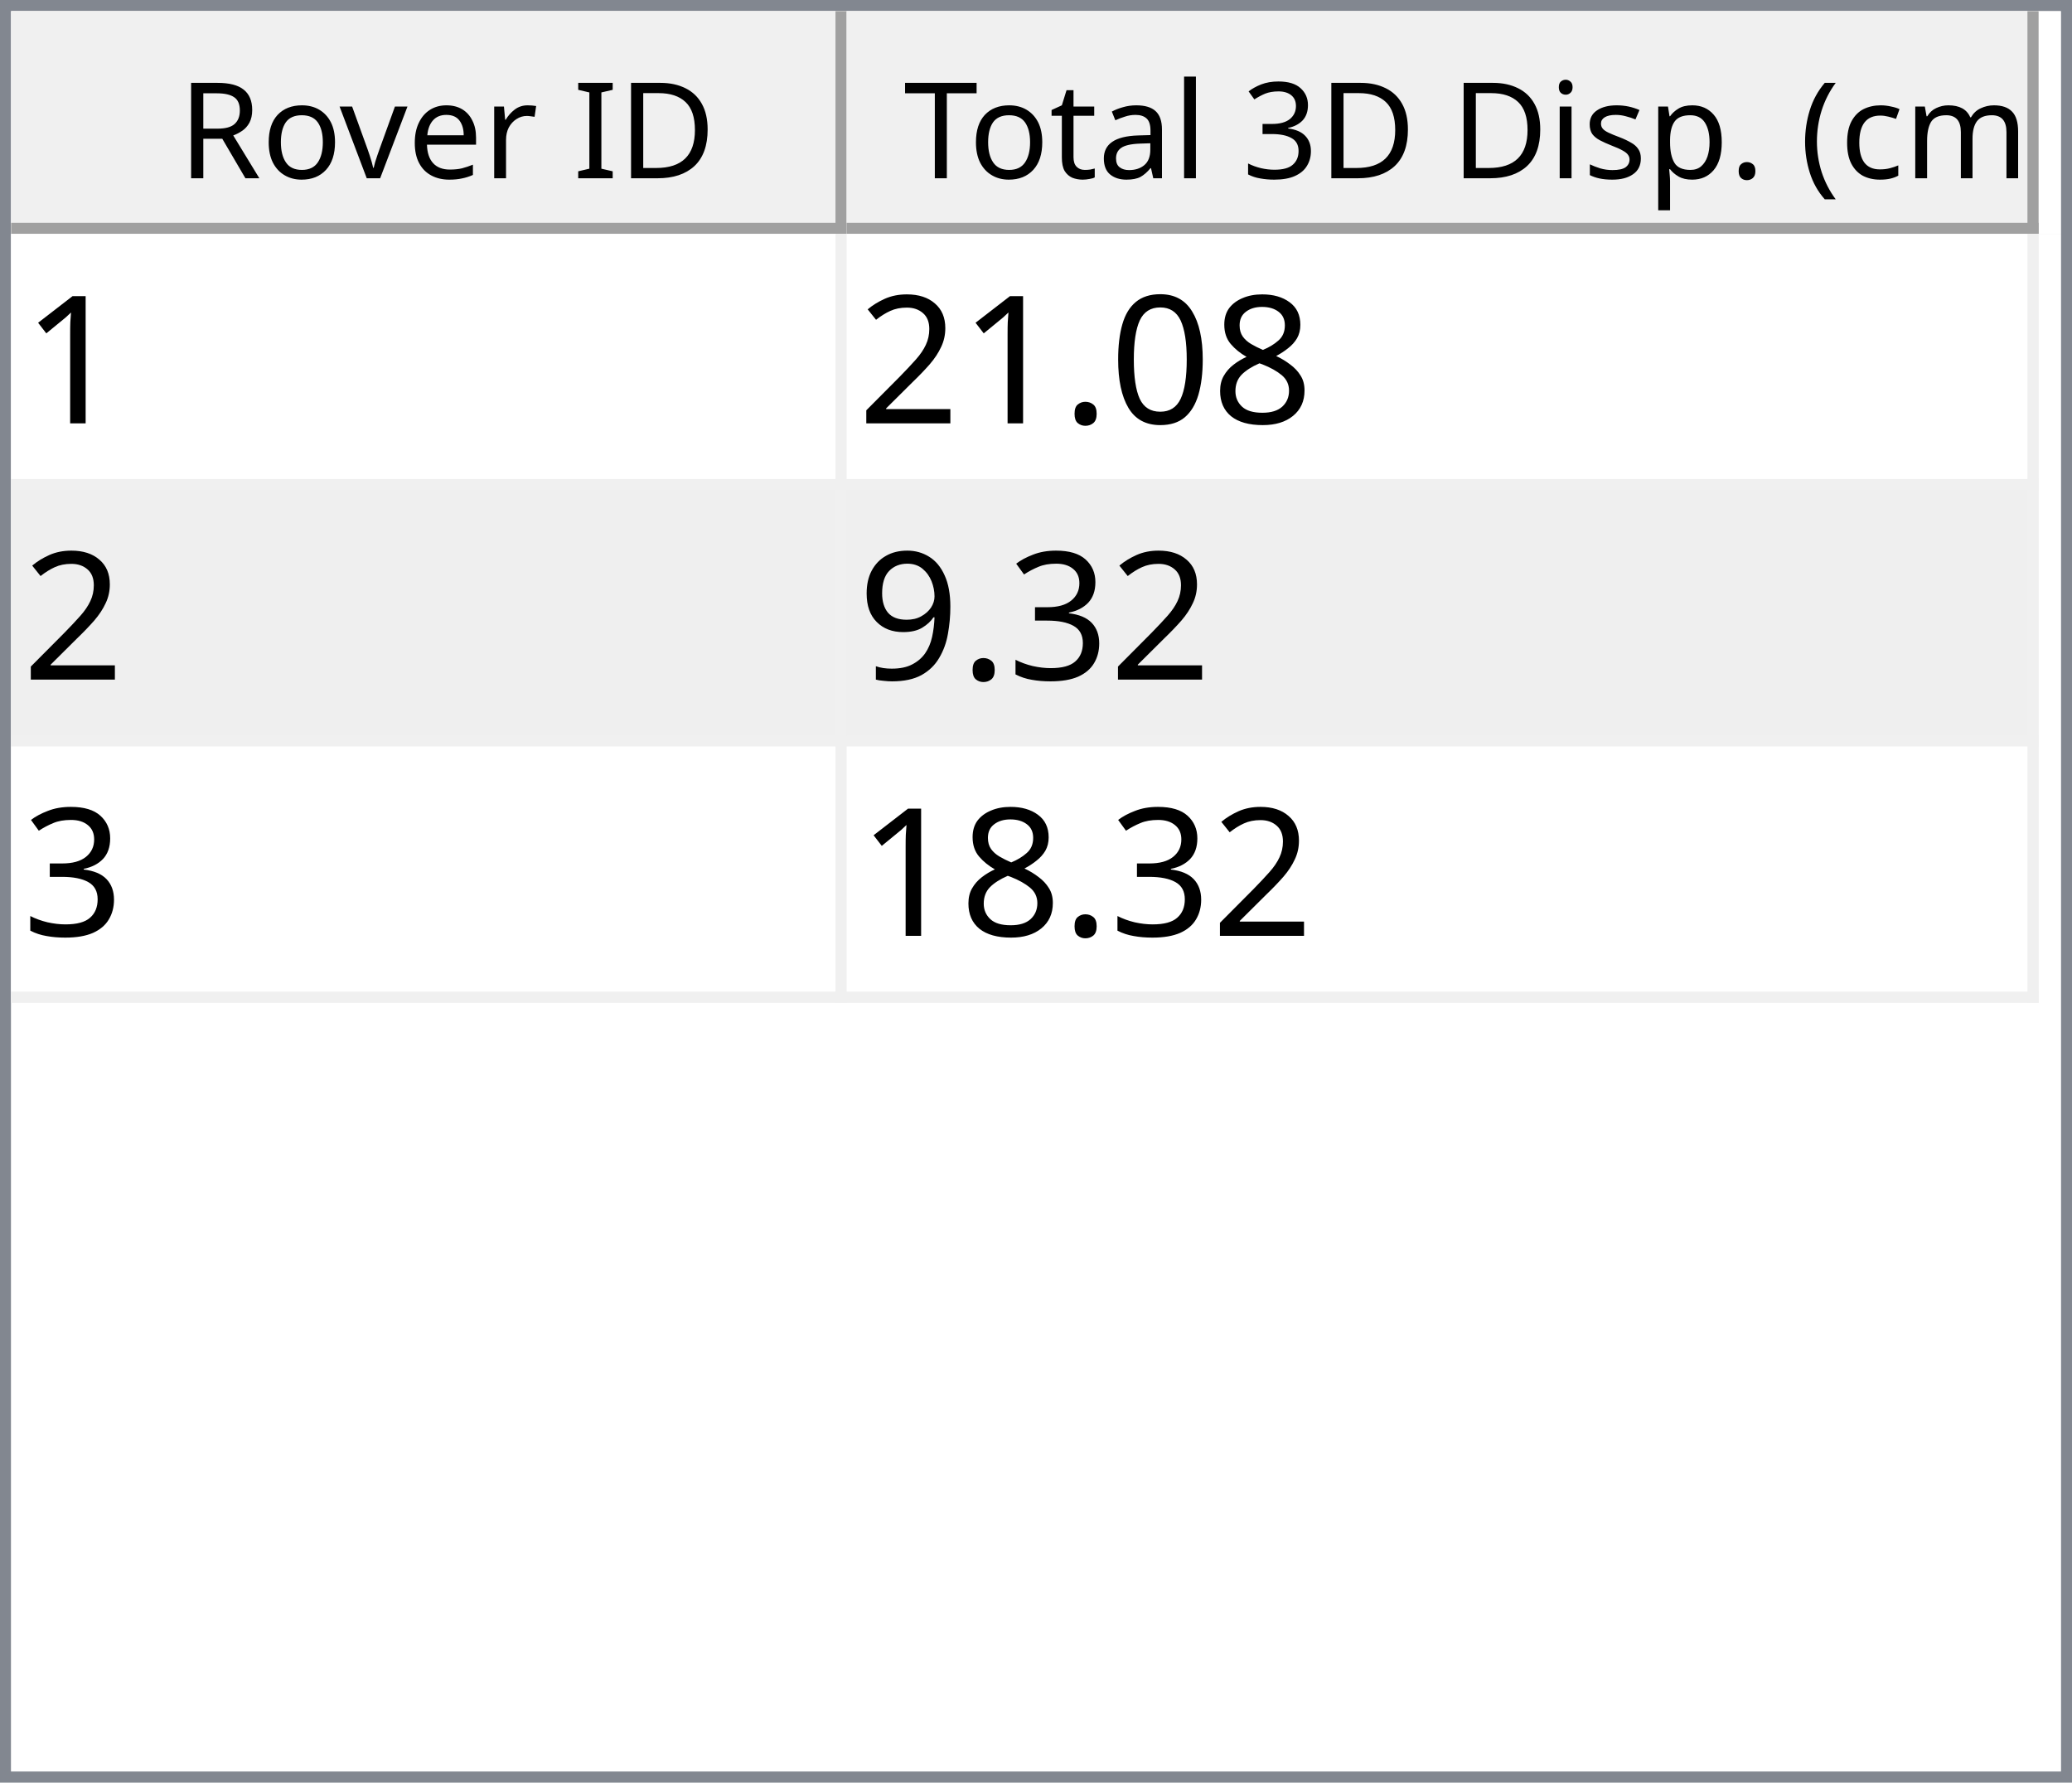
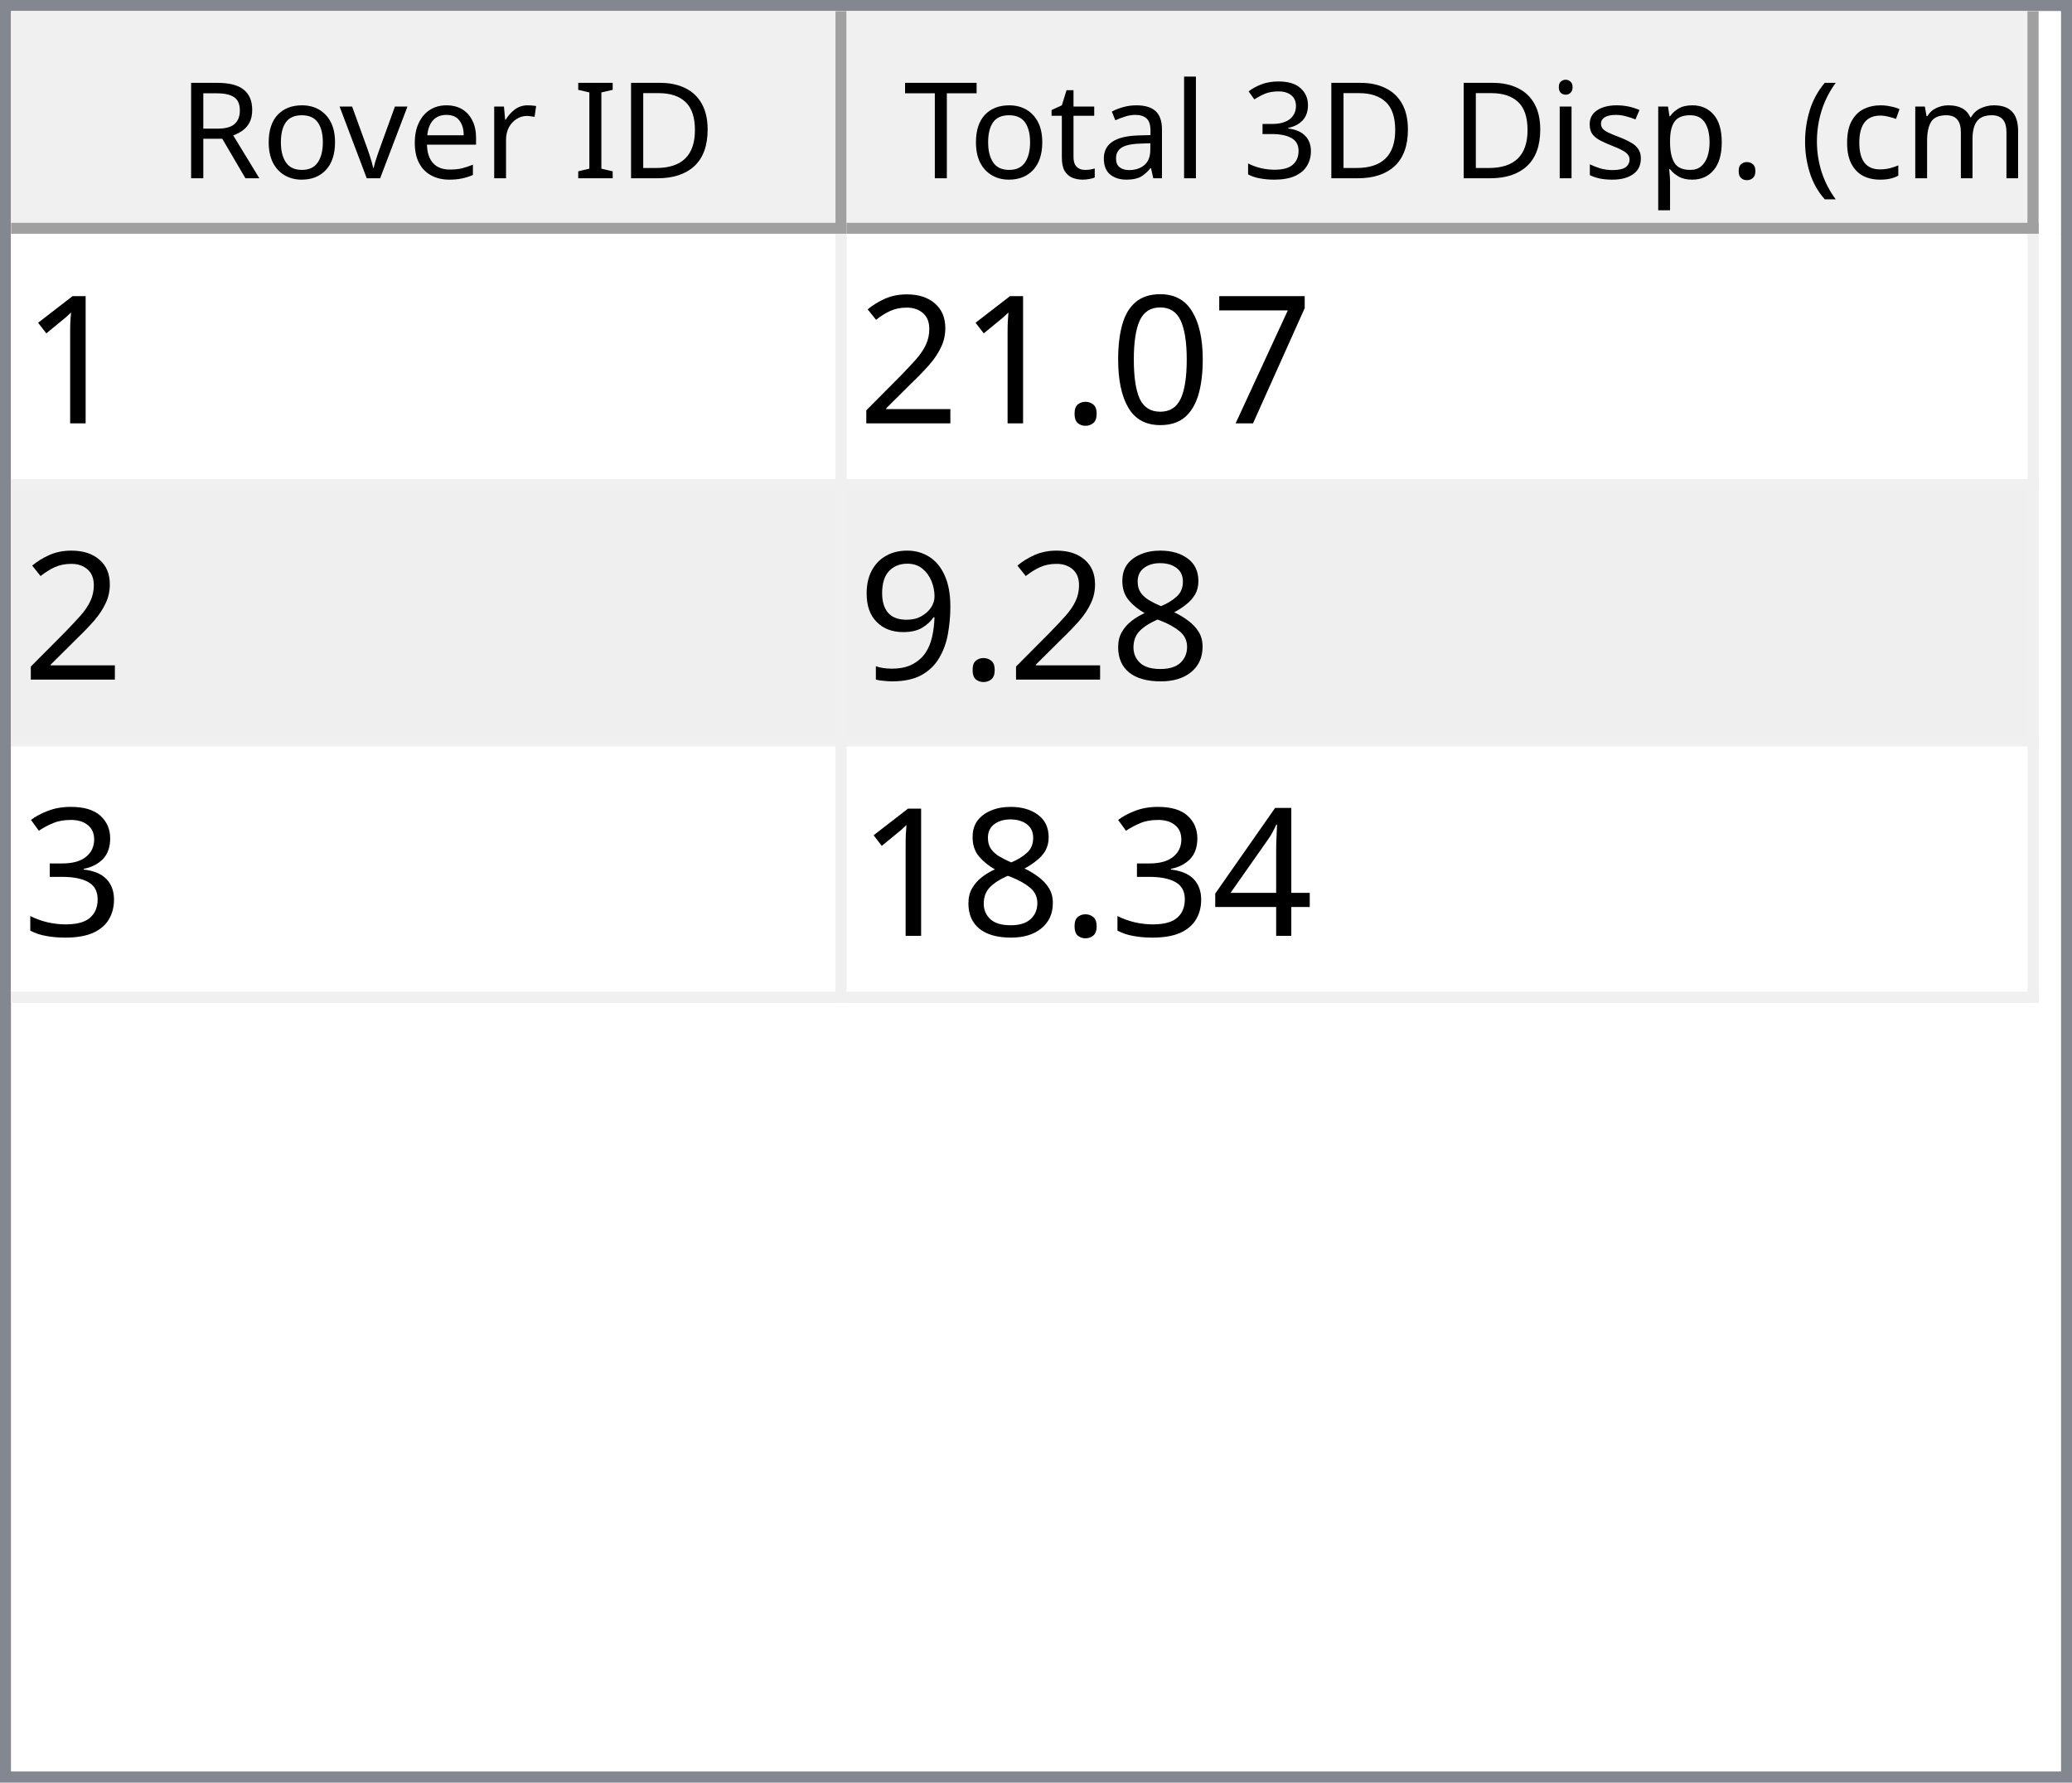
<svg xmlns="http://www.w3.org/2000/svg" style="fill-opacity:1; color-rendering:auto; color-interpolation:auto; text-rendering:auto; stroke:black; stroke-linecap:square; stroke-miterlimit:10; shape-rendering:auto; stroke-opacity:1; fill:black; stroke-dasharray:none; font-weight:normal; stroke-width:1; font-family:'Dialog'; font-style:normal; stroke-linejoin:miter; font-size:12px; stroke-dashoffset:0; image-rendering:auto;" width="186" height="160">
  <defs id="genericDefs" />
  <g>
    <defs id="defs1">
      <clipPath clipPathUnits="userSpaceOnUse" id="clipPath1">
        <path d="M0 0 L186 0 L186 160 L0 160 L0 0 Z" />
      </clipPath>
      <clipPath clipPathUnits="userSpaceOnUse" id="clipPath2">
        <path d="M0 0 L0 160 L186 160 L186 0 Z" />
      </clipPath>
      <clipPath clipPathUnits="userSpaceOnUse" id="clipPath3">
        <path d="M0 0 L0 20 L184 20 L184 0 Z" />
      </clipPath>
      <clipPath clipPathUnits="userSpaceOnUse" id="clipPath4">
        <path d="M0 0 L0 20 L75 20 L75 0 Z" />
      </clipPath>
      <clipPath clipPathUnits="userSpaceOnUse" id="clipPath5">
        <path d="M1 1 L1 19 L74 19 L74 1 Z" />
      </clipPath>
      <clipPath clipPathUnits="userSpaceOnUse" id="clipPath6">
        <path d="M0 0 L0 18 L73 18 L73 0 Z" />
      </clipPath>
      <clipPath clipPathUnits="userSpaceOnUse" id="clipPath7">
        <path d="M-0.5 -0.5 L-0.5 19.5 L74.5 19.5 L74.5 -0.5 Z" />
      </clipPath>
      <clipPath clipPathUnits="userSpaceOnUse" id="clipPath8">
        <path d="M0 0 L0 20 L107 20 L107 0 Z" />
      </clipPath>
      <clipPath clipPathUnits="userSpaceOnUse" id="clipPath9">
        <path d="M1 1 L1 19 L106 19 L106 1 Z" />
      </clipPath>
      <clipPath clipPathUnits="userSpaceOnUse" id="clipPath10">
        <path d="M0 0 L0 18 L105 18 L105 0 Z" />
      </clipPath>
      <clipPath clipPathUnits="userSpaceOnUse" id="clipPath11">
        <path d="M-0.5 -0.5 L-0.5 19.5 L106.5 19.5 L106.5 -0.5 Z" />
      </clipPath>
      <clipPath clipPathUnits="userSpaceOnUse" id="clipPath12">
        <path d="M0 0 L0 138 L184 138 L184 0 Z" />
      </clipPath>
      <clipPath clipPathUnits="userSpaceOnUse" id="clipPath13">
        <path d="M0 0 L0 69 L182 69 L182 0 Z" />
      </clipPath>
      <clipPath clipPathUnits="userSpaceOnUse" id="clipPath14">
        <path d="M-0.5 -0.5 L-0.5 68.5 L181.5 68.5 L181.5 -0.5 Z" />
      </clipPath>
      <clipPath clipPathUnits="userSpaceOnUse" id="clipPath15">
        <path d="M0 0 L0 22 L74 22 L74 0 Z" />
      </clipPath>
      <clipPath clipPathUnits="userSpaceOnUse" id="clipPath16">
        <path d="M0 0 L0 22 L106 22 L106 0 Z" />
      </clipPath>
      <font horiz-adv-x="64.551" id="font1">
        <font-face ascent="107.91" descent="25.098" units-per-em="100" style="font-style:normal; font-family:Segoe UI; font-weight:normal;" />
        <missing-glyph horiz-adv-x="64.551" d="M8.109 0 L8.109 68.266 L56.453 68.266 L56.453 0 L8.109 0 ZM15.328 7.234 L49.219 7.234 L49.219 61.031 L15.328 61.031 L15.328 7.234 Z" />
        <glyph unicode="D" horiz-adv-x="70.117" d="M9.188 0 L9.188 70.016 L28.516 70.016 Q65.531 70.016 65.531 35.891 Q65.531 19.672 55.25 9.836 Q44.969 0 27.734 0 L9.188 0 ZM17.391 62.594 L17.391 7.422 L27.828 7.422 Q41.609 7.422 49.273 14.797 Q56.938 22.172 56.938 35.688 Q56.938 62.594 28.328 62.594 L17.391 62.594 Z" />
        <glyph unicode="I" horiz-adv-x="26.611" d="M17.391 0 L9.188 0 L9.188 70.016 L17.391 70.016 L17.391 0 Z" />
        <glyph unicode=" " horiz-adv-x="27.393" d="" />
        <glyph unicode="r" horiz-adv-x="34.766" d="M34.188 41.891 Q32.078 43.5 28.125 43.5 Q23 43.5 19.555 38.672 Q16.109 33.844 16.109 25.484 L16.109 0 L8.109 0 L8.109 50 L16.109 50 L16.109 39.703 L16.312 39.703 Q18.016 44.969 21.531 47.922 Q25.047 50.875 29.391 50.875 Q32.516 50.875 34.188 50.203 L34.188 41.891 Z" />
        <glyph unicode="e" horiz-adv-x="52.295" d="M48.297 23 L12.984 23 Q13.188 14.656 17.484 10.109 Q21.781 5.562 29.297 5.562 Q37.75 5.562 44.828 11.141 L44.828 3.609 Q38.234 -1.172 27.391 -1.172 Q16.797 -1.172 10.742 5.641 Q4.688 12.453 4.688 24.812 Q4.688 36.469 11.305 43.82 Q17.922 51.172 27.734 51.172 Q37.547 51.172 42.922 44.828 Q48.297 38.484 48.297 27.203 L48.297 23 ZM40.094 29.781 Q40.047 36.719 36.75 40.578 Q33.453 44.438 27.594 44.438 Q21.922 44.438 17.969 40.383 Q14.016 36.328 13.094 29.781 L40.094 29.781 Z" />
        <glyph unicode="v" horiz-adv-x="47.9" d="M47.406 50 L27.484 0 L19.625 0 L0.688 50 L9.469 50 L22.172 13.672 Q23.578 9.672 23.922 6.688 L24.125 6.688 Q24.609 10.453 25.688 13.484 L38.969 50 L47.406 50 Z" />
        <glyph unicode="o" horiz-adv-x="58.594" d="M29 -1.172 Q17.922 -1.172 11.305 5.836 Q4.688 12.844 4.688 24.422 Q4.688 37.016 11.57 44.094 Q18.453 51.172 30.172 51.172 Q41.359 51.172 47.633 44.289 Q53.906 37.406 53.906 25.203 Q53.906 13.234 47.141 6.031 Q40.375 -1.172 29 -1.172 ZM29.594 44.438 Q21.875 44.438 17.383 39.188 Q12.891 33.938 12.891 24.703 Q12.891 15.828 17.43 10.695 Q21.969 5.562 29.594 5.562 Q37.359 5.562 41.531 10.594 Q45.703 15.625 45.703 24.906 Q45.703 34.281 41.531 39.359 Q37.359 44.438 29.594 44.438 Z" />
        <glyph unicode="R" horiz-adv-x="59.814" d="M59.375 0 L49.609 0 L37.891 19.625 Q36.281 22.359 34.766 24.289 Q33.25 26.219 31.664 27.438 Q30.078 28.656 28.25 29.219 Q26.422 29.781 24.125 29.781 L17.391 29.781 L17.391 0 L9.188 0 L9.188 70.016 L30.078 70.016 Q34.672 70.016 38.555 68.867 Q42.438 67.719 45.289 65.375 Q48.141 63.031 49.758 59.547 Q51.375 56.062 51.375 51.375 Q51.375 47.703 50.273 44.656 Q49.172 41.609 47.148 39.211 Q45.125 36.812 42.266 35.133 Q39.406 33.453 35.844 32.516 L35.844 32.328 Q37.594 31.547 38.891 30.547 Q40.188 29.547 41.359 28.18 Q42.531 26.812 43.68 25.078 Q44.828 23.344 46.234 21.047 L59.375 0 ZM17.391 62.594 L17.391 37.203 L28.516 37.203 Q31.594 37.203 34.203 38.133 Q36.812 39.062 38.719 40.797 Q40.625 42.531 41.703 45.047 Q42.781 47.562 42.781 50.688 Q42.781 56.297 39.141 59.445 Q35.5 62.594 28.609 62.594 L17.391 62.594 Z" />
        <glyph unicode=")" horiz-adv-x="30.176" d="M8.297 -15.922 L1.172 -15.922 Q16.406 2.344 16.406 26.812 Q16.406 51.469 1.078 70.016 L8.297 70.016 Q23.531 52.156 23.531 26.703 Q23.531 1.375 8.297 -15.922 Z" />
        <glyph unicode="m" horiz-adv-x="86.133" d="M79.109 0 L71.094 0 L71.094 28.719 Q71.094 37.016 68.531 40.727 Q65.969 44.438 59.906 44.438 Q54.781 44.438 51.195 39.75 Q47.609 35.062 47.609 28.516 L47.609 0 L39.594 0 L39.594 29.688 Q39.594 44.438 28.219 44.438 Q22.953 44.438 19.531 40.016 Q16.109 35.594 16.109 28.516 L16.109 0 L8.109 0 L8.109 50 L16.109 50 L16.109 42.094 L16.312 42.094 Q21.625 51.172 31.844 51.172 Q36.969 51.172 40.773 48.312 Q44.578 45.453 46 40.828 Q51.562 51.172 62.594 51.172 Q79.109 51.172 79.109 30.812 L79.109 0 Z" />
        <glyph unicode="c" horiz-adv-x="46.191" d="M42.188 2.297 Q36.422 -1.172 28.516 -1.172 Q17.828 -1.172 11.258 5.789 Q4.688 12.75 4.688 23.828 Q4.688 36.188 11.766 43.68 Q18.844 51.172 30.672 51.172 Q37.25 51.172 42.281 48.734 L42.281 40.531 Q36.719 44.438 30.375 44.438 Q22.703 44.438 17.797 38.945 Q12.891 33.453 12.891 24.516 Q12.891 15.719 17.508 10.641 Q22.125 5.562 29.891 5.562 Q36.422 5.562 42.188 9.906 L42.188 2.297 Z" />
        <glyph unicode="(" horiz-adv-x="30.176" d="M29.109 -15.922 L21.969 -15.922 Q6.844 1.375 6.844 26.703 Q6.844 52.156 21.969 70.016 L29.203 70.016 Q13.875 51.469 13.875 26.812 Q13.875 2.344 29.109 -15.922 Z" />
        <glyph unicode="." horiz-adv-x="21.68" d="M10.891 -1.078 Q8.641 -1.078 7.055 0.539 Q5.469 2.156 5.469 4.391 Q5.469 6.641 7.055 8.273 Q8.641 9.906 10.891 9.906 Q13.188 9.906 14.797 8.273 Q16.406 6.641 16.406 4.391 Q16.406 2.156 14.797 0.539 Q13.188 -1.078 10.891 -1.078 Z" />
        <glyph unicode="p" horiz-adv-x="58.789" d="M16.312 7.234 L16.109 7.234 L16.109 -23 L8.109 -23 L8.109 50 L16.109 50 L16.109 41.219 L16.312 41.219 Q22.219 51.172 33.594 51.172 Q43.266 51.172 48.688 44.461 Q54.109 37.75 54.109 26.469 Q54.109 13.922 48 6.375 Q41.891 -1.172 31.297 -1.172 Q21.578 -1.172 16.312 7.234 ZM16.109 27.391 L16.109 20.406 Q16.109 14.203 20.141 9.883 Q24.172 5.562 30.375 5.562 Q37.641 5.562 41.773 11.133 Q45.906 16.703 45.906 26.609 Q45.906 34.969 42.047 39.703 Q38.188 44.438 31.594 44.438 Q24.609 44.438 20.359 39.578 Q16.109 34.719 16.109 27.391 Z" />
        <glyph unicode="s" horiz-adv-x="42.432" d="M5.078 1.812 L5.078 10.406 Q11.625 5.562 19.484 5.562 Q30.031 5.562 30.031 12.594 Q30.031 14.594 29.125 15.992 Q28.219 17.391 26.68 18.461 Q25.141 19.531 23.07 20.383 Q21 21.234 18.609 22.172 Q15.281 23.484 12.766 24.828 Q10.25 26.172 8.57 27.859 Q6.891 29.547 6.031 31.695 Q5.172 33.844 5.172 36.719 Q5.172 40.234 6.789 42.945 Q8.406 45.656 11.086 47.484 Q13.766 49.312 17.211 50.242 Q20.656 51.172 24.312 51.172 Q30.812 51.172 35.938 48.922 L35.938 40.828 Q30.422 44.438 23.25 44.438 Q21 44.438 19.195 43.922 Q17.391 43.406 16.094 42.477 Q14.797 41.547 14.086 40.258 Q13.375 38.969 13.375 37.406 Q13.375 35.453 14.086 34.133 Q14.797 32.812 16.164 31.789 Q17.531 30.766 19.484 29.938 Q21.438 29.109 23.922 28.125 Q27.25 26.859 29.883 25.516 Q32.516 24.172 34.375 22.484 Q36.234 20.797 37.234 18.602 Q38.234 16.406 38.234 13.375 Q38.234 9.672 36.602 6.938 Q34.969 4.203 32.234 2.398 Q29.5 0.594 25.93 -0.289 Q22.359 -1.172 18.453 -1.172 Q10.75 -1.172 5.078 1.812 Z" />
        <glyph unicode="i" horiz-adv-x="24.219" d="M12.203 62.703 Q10.062 62.703 8.547 64.164 Q7.031 65.625 7.031 67.875 Q7.031 70.125 8.547 71.609 Q10.062 73.094 12.203 73.094 Q14.406 73.094 15.945 71.609 Q17.484 70.125 17.484 67.875 Q17.484 65.719 15.945 64.211 Q14.406 62.703 12.203 62.703 ZM16.109 0 L8.109 0 L8.109 50 L16.109 50 L16.109 0 Z" />
        <glyph unicode="3" horiz-adv-x="53.906" d="M46.531 19.828 Q46.531 15.094 44.75 11.211 Q42.969 7.328 39.719 4.57 Q36.469 1.812 31.93 0.297 Q27.391 -1.219 21.922 -1.219 Q11.922 -1.219 6 2.594 L6 11.188 Q13.094 5.609 22.219 5.609 Q25.875 5.609 28.828 6.539 Q31.781 7.469 33.906 9.227 Q36.031 10.984 37.18 13.477 Q38.328 15.969 38.328 19.094 Q38.328 32.812 18.797 32.812 L12.984 32.812 L12.984 39.594 L18.5 39.594 Q35.797 39.594 35.797 52.484 Q35.797 64.406 22.609 64.406 Q15.188 64.406 8.688 59.422 L8.688 67.188 Q15.375 71.188 24.609 71.188 Q29 71.188 32.57 69.969 Q36.141 68.75 38.68 66.555 Q41.219 64.359 42.609 61.281 Q44 58.203 44 54.5 Q44 40.672 30.031 36.719 L30.031 36.531 Q33.594 36.141 36.625 34.797 Q39.656 33.453 41.852 31.305 Q44.047 29.156 45.289 26.25 Q46.531 23.344 46.531 19.828 Z" />
        <glyph unicode="l" horiz-adv-x="24.219" d="M16.109 0 L8.109 0 L8.109 74.031 L16.109 74.031 L16.109 0 Z" />
        <glyph unicode="a" horiz-adv-x="50.879" d="M43.891 0 L35.891 0 L35.891 7.812 L35.688 7.812 Q30.469 -1.172 20.312 -1.172 Q12.844 -1.172 8.617 2.781 Q4.391 6.734 4.391 13.281 Q4.391 27.297 20.906 29.594 L35.891 31.688 Q35.891 44.438 25.594 44.438 Q16.547 44.438 9.281 38.281 L9.281 46.484 Q16.656 51.172 26.266 51.172 Q43.891 51.172 43.891 32.516 L43.891 0 ZM35.891 25.297 L23.828 23.641 Q18.266 22.859 15.43 20.875 Q12.594 18.891 12.594 13.875 Q12.594 10.203 15.211 7.883 Q17.828 5.562 22.172 5.562 Q28.125 5.562 32.008 9.742 Q35.891 13.922 35.891 20.312 L35.891 25.297 Z" />
        <glyph unicode="t" horiz-adv-x="33.887" d="M31.297 0.484 Q28.469 -1.078 23.828 -1.078 Q10.688 -1.078 10.688 13.578 L10.688 43.172 L2.094 43.172 L2.094 50 L10.688 50 L10.688 62.203 L18.703 64.797 L18.703 50 L31.297 50 L31.297 43.172 L18.703 43.172 L18.703 14.984 Q18.703 9.969 20.414 7.82 Q22.125 5.672 26.078 5.672 Q29.109 5.672 31.297 7.328 L31.297 0.484 Z" />
        <glyph unicode="T" horiz-adv-x="52.393" d="M50.594 62.594 L30.375 62.594 L30.375 0 L22.172 0 L22.172 62.594 L2 62.594 L2 70.016 L50.594 70.016 L50.594 62.594 Z" />
      </font>
      <font horiz-adv-x="75.0" id="font2">
        <font-face ascent="100.537" descent="21.973" units-per-em="100" style="font-style:normal; font-family:sans-serif; font-weight:normal;" />
        <missing-glyph horiz-adv-x="75.0" d="M12.5 0 L12.5 62.5 L62.5 62.5 L62.5 0 L12.5 0 ZM14.062 1.562 L60.938 1.562 L60.938 60.938 L14.062 60.938 L14.062 1.562 Z" />
        <glyph unicode="1" horiz-adv-x="55.615" d="M37.25 0 L28.469 0 L28.469 56 Q25.297 52.984 20.141 49.953 Q14.984 46.922 10.891 45.406 L10.891 53.906 Q18.266 57.375 23.781 62.305 Q29.297 67.234 31.594 71.875 L37.25 71.875 L37.25 0 Z" />
-         <glyph unicode="8" horiz-adv-x="55.615" d="M17.672 38.812 Q12.203 40.828 9.57 44.539 Q6.938 48.25 6.938 53.422 Q6.938 61.234 12.555 66.555 Q18.172 71.875 27.484 71.875 Q36.859 71.875 42.578 66.43 Q48.297 60.984 48.297 53.172 Q48.297 48.188 45.68 44.508 Q43.062 40.828 37.75 38.812 Q44.344 36.672 47.781 31.883 Q51.219 27.094 51.219 20.453 Q51.219 11.281 44.727 5.031 Q38.234 -1.219 27.641 -1.219 Q17.047 -1.219 10.547 5.055 Q4.047 11.328 4.047 20.703 Q4.047 27.688 7.594 32.398 Q11.141 37.109 17.672 38.812 ZM15.922 53.719 Q15.922 48.641 19.195 45.414 Q22.469 42.188 27.688 42.188 Q32.766 42.188 36.016 45.383 Q39.266 48.578 39.266 53.219 Q39.266 58.062 35.914 61.359 Q32.562 64.656 27.594 64.656 Q22.562 64.656 19.242 61.43 Q15.922 58.203 15.922 53.719 ZM13.094 20.656 Q13.094 16.891 14.875 13.375 Q16.656 9.859 20.172 7.93 Q23.688 6 27.734 6 Q34.031 6 38.133 10.055 Q42.234 14.109 42.234 20.359 Q42.234 26.703 38.016 30.859 Q33.797 35.016 27.438 35.016 Q21.234 35.016 17.164 30.914 Q13.094 26.812 13.094 20.656 Z" />
+         <glyph unicode="7" horiz-adv-x="55.615" d="M4.734 62.203 L4.734 70.656 L51.078 70.656 L51.078 63.812 Q44.234 56.547 37.523 44.484 Q30.812 32.422 27.156 19.672 Q24.516 10.688 23.781 0 L14.75 0 Q14.891 8.453 18.062 20.414 Q21.234 32.375 27.172 43.484 Q33.109 54.594 39.797 62.203 L4.734 62.203 Z" />
        <glyph unicode="0" horiz-adv-x="55.615" d="M4.156 35.297 Q4.156 48 6.766 55.742 Q9.375 63.484 14.523 67.68 Q19.672 71.875 27.484 71.875 Q33.25 71.875 37.594 69.555 Q41.938 67.234 44.773 62.867 Q47.609 58.5 49.219 52.227 Q50.828 45.953 50.828 35.297 Q50.828 22.703 48.242 14.969 Q45.656 7.234 40.508 3.008 Q35.359 -1.219 27.484 -1.219 Q17.141 -1.219 11.234 6.203 Q4.156 15.141 4.156 35.297 ZM13.188 35.297 Q13.188 17.672 17.312 11.836 Q21.438 6 27.484 6 Q33.547 6 37.672 11.859 Q41.797 17.719 41.797 35.297 Q41.797 52.984 37.672 58.789 Q33.547 64.594 27.391 64.594 Q21.344 64.594 17.719 59.469 Q13.188 52.938 13.188 35.297 Z" />
        <glyph unicode="." horiz-adv-x="27.783" d="M9.078 0 L9.078 10.016 L19.094 10.016 L19.094 0 L9.078 0 Z" />
        <glyph unicode="2" horiz-adv-x="55.615" d="M50.344 8.453 L50.344 0 L3.031 0 Q2.938 3.172 4.047 6.109 Q5.859 10.938 9.836 15.625 Q13.812 20.312 21.344 26.469 Q33.016 36.031 37.117 41.625 Q41.219 47.219 41.219 52.203 Q41.219 57.422 37.477 61.008 Q33.734 64.594 27.734 64.594 Q21.391 64.594 17.578 60.789 Q13.766 56.984 13.719 50.25 L4.688 51.172 Q5.609 61.281 11.664 66.578 Q17.719 71.875 27.938 71.875 Q38.234 71.875 44.242 66.164 Q50.25 60.453 50.25 52 Q50.25 47.703 48.492 43.555 Q46.734 39.406 42.656 34.812 Q38.578 30.219 29.109 22.219 Q21.188 15.578 18.945 13.211 Q16.703 10.844 15.234 8.453 L50.344 8.453 Z" />
+         <glyph unicode="8" horiz-adv-x="55.615" d="M17.672 38.812 Q12.203 40.828 9.57 44.539 Q6.938 48.25 6.938 53.422 Q6.938 61.234 12.555 66.555 Q18.172 71.875 27.484 71.875 Q36.859 71.875 42.578 66.43 Q48.297 60.984 48.297 53.172 Q48.297 48.188 45.68 44.508 Q43.062 40.828 37.75 38.812 Q44.344 36.672 47.781 31.883 Q51.219 27.094 51.219 20.453 Q51.219 11.281 44.727 5.031 Q38.234 -1.219 27.641 -1.219 Q17.047 -1.219 10.547 5.055 Q4.047 11.328 4.047 20.703 Q4.047 27.688 7.594 32.398 Q11.141 37.109 17.672 38.812 ZM15.922 53.719 Q15.922 48.641 19.195 45.414 Q22.469 42.188 27.688 42.188 Q32.766 42.188 36.016 45.383 Q39.266 48.578 39.266 53.219 Q39.266 58.062 35.914 61.359 Q32.562 64.656 27.594 64.656 Q22.562 64.656 19.242 61.43 Q15.922 58.203 15.922 53.719 ZM13.094 20.656 Q13.094 16.891 14.875 13.375 Q16.656 9.859 20.172 7.93 Q23.688 6 27.734 6 Q34.031 6 38.133 10.055 Q42.234 14.109 42.234 20.359 Q42.234 26.703 38.016 30.859 Q33.797 35.016 27.438 35.016 Q21.234 35.016 17.164 30.914 Q13.094 26.812 13.094 20.656 Z" />
+         <glyph unicode="9" horiz-adv-x="55.615" d="M5.469 16.547 L13.922 17.328 Q14.984 11.375 18.016 8.688 Q21.047 6 25.781 6 Q29.828 6 32.883 7.859 Q35.938 9.719 37.891 12.82 Q39.844 15.922 41.164 21.195 Q42.484 26.469 42.484 31.938 Q42.484 32.516 42.438 33.688 Q39.797 29.5 35.234 26.883 Q30.672 24.266 25.344 24.266 Q16.453 24.266 10.305 30.711 Q4.156 37.156 4.156 47.703 Q4.156 58.594 10.578 65.234 Q17 71.875 26.656 71.875 Q33.641 71.875 39.43 68.117 Q45.219 64.359 48.219 57.398 Q51.219 50.438 51.219 37.25 Q51.219 23.531 48.242 15.406 Q45.266 7.281 39.383 3.031 Q33.5 -1.219 25.594 -1.219 Q17.188 -1.219 11.867 3.445 Q6.547 8.109 5.469 16.547 ZM41.453 48.141 Q41.453 55.719 37.43 60.156 Q33.406 64.594 27.734 64.594 Q21.875 64.594 17.531 59.812 Q13.188 55.031 13.188 47.406 Q13.188 40.578 17.312 36.305 Q21.438 32.031 27.484 32.031 Q33.594 32.031 37.523 36.305 Q41.453 40.578 41.453 48.141 Z" />
        <glyph unicode="3" horiz-adv-x="55.615" d="M4.203 18.891 L12.984 20.062 Q14.5 12.594 18.141 9.297 Q21.781 6 27 6 Q33.203 6 37.477 10.297 Q41.75 14.594 41.75 20.953 Q41.75 27 37.797 30.93 Q33.844 34.859 27.734 34.859 Q25.25 34.859 21.531 33.891 L22.516 41.609 Q23.391 41.5 23.922 41.5 Q29.547 41.5 34.039 44.43 Q38.531 47.359 38.531 53.469 Q38.531 58.297 35.258 61.477 Q31.984 64.656 26.812 64.656 Q21.688 64.656 18.266 61.43 Q14.844 58.203 13.875 51.766 L5.078 53.328 Q6.688 62.156 12.398 67.016 Q18.109 71.875 26.609 71.875 Q32.469 71.875 37.398 69.359 Q42.328 66.844 44.945 62.5 Q47.562 58.156 47.562 53.266 Q47.562 48.641 45.07 44.828 Q42.578 41.016 37.703 38.766 Q44.047 37.312 47.562 32.695 Q51.078 28.078 51.078 21.141 Q51.078 11.766 44.242 5.25 Q37.406 -1.266 26.953 -1.266 Q17.531 -1.266 11.305 4.352 Q5.078 9.969 4.203 18.891 Z" />
-         <glyph unicode="9" horiz-adv-x="55.615" d="M5.469 16.547 L13.922 17.328 Q14.984 11.375 18.016 8.688 Q21.047 6 25.781 6 Q29.828 6 32.883 7.859 Q35.938 9.719 37.891 12.82 Q39.844 15.922 41.164 21.195 Q42.484 26.469 42.484 31.938 Q42.484 32.516 42.438 33.688 Q39.797 29.5 35.234 26.883 Q30.672 24.266 25.344 24.266 Q16.453 24.266 10.305 30.711 Q4.156 37.156 4.156 47.703 Q4.156 58.594 10.578 65.234 Q17 71.875 26.656 71.875 Q33.641 71.875 39.43 68.117 Q45.219 64.359 48.219 57.398 Q51.219 50.438 51.219 37.25 Q51.219 23.531 48.242 15.406 Q45.266 7.281 39.383 3.031 Q33.5 -1.219 25.594 -1.219 Q17.188 -1.219 11.867 3.445 Q6.547 8.109 5.469 16.547 ZM41.453 48.141 Q41.453 55.719 37.43 60.156 Q33.406 64.594 27.734 64.594 Q21.875 64.594 17.531 59.812 Q13.188 55.031 13.188 47.406 Q13.188 40.578 17.312 36.305 Q21.438 32.031 27.484 32.031 Q33.594 32.031 37.523 36.305 Q41.453 40.578 41.453 48.141 Z" />
+         <glyph unicode="4" horiz-adv-x="55.615" d="M32.328 0 L32.328 17.141 L1.266 17.141 L1.266 25.203 L33.938 71.578 L41.109 71.578 L41.109 25.203 L50.781 25.203 L50.781 17.141 L41.109 17.141 L41.109 0 L32.328 0 ZM32.328 25.203 L32.328 57.469 L9.906 25.203 L32.328 25.203 Z" />
      </font>
    </defs>
    <g style="fill:white; stroke:white;">
      <rect x="0" y="0" width="186" style="clip-path:url(#clipPath1); stroke:none;" height="160" />
    </g>
    <g style="fill:white; text-rendering:optimizeSpeed; color-rendering:optimizeSpeed; image-rendering:optimizeSpeed; shape-rendering:crispEdges; stroke:white; color-interpolation:sRGB;">
      <rect x="0" width="186" height="160" y="0" style="stroke:none;" />
      <path style="stroke:none;" d="M0 160 L186 160 L186 0 L0 0 Z" />
    </g>
    <g style="fill:rgb(240,240,240); font-family:'Segoe UI'; stroke:rgb(240,240,240);">
      <rect x="0" y="0" width="186" style="clip-path:url(#clipPath2); stroke:none;" height="160" />
    </g>
    <g style="fill:rgb(130,135,144); font-family:'Segoe UI'; stroke:rgb(130,135,144);">
      <path d="M0 0 L186 0 L186 160 L0 160 L0 0 ZM1 1 L185 1 L185 159 L1 159 L1 1 Z" style="fill-rule:evenodd; clip-path:url(#clipPath2); stroke:none;" />
    </g>
    <g style="fill:white; font-family:'Segoe UI'; stroke:white;" transform="translate(1,1)">
      <rect x="0" y="0" width="184" style="clip-path:url(#clipPath3); stroke:none;" height="20" />
    </g>
    <g style="fill:rgb(240,240,240); font-family:'Segoe UI'; stroke:rgb(240,240,240);" transform="translate(1,1)">
      <rect x="0" y="0" width="75" style="clip-path:url(#clipPath4); stroke:none;" height="20" />
    </g>
    <g style="font-family:'Segoe UI';" transform="translate(2,2)">
      <text x="14" xml:space="preserve" y="14" style="clip-path:url(#clipPath6); stroke:none;">Rover ID</text>
    </g>
    <g style="fill:rgb(160,160,160); font-family:'Segoe UI'; stroke:rgb(160,160,160); stroke-linejoin:bevel;" transform="translate(1.5,1.5)">
      <line x1="74" x2="74" y1="0" style="fill:none; clip-path:url(#clipPath7);" y2="19" />
    </g>
    <g style="fill:rgb(160,160,160); font-family:'Segoe UI'; stroke:rgb(160,160,160); stroke-linejoin:bevel;" transform="matrix(1,0,0,1,1,1) translate(0.5,0.5)">
      <line x1="0" x2="74" y1="19" style="fill:none; clip-path:url(#clipPath7);" y2="19" />
    </g>
    <g style="fill:rgb(240,240,240); font-family:'Segoe UI'; stroke:rgb(240,240,240);" transform="translate(76,1)">
      <rect x="0" y="0" width="107" style="clip-path:url(#clipPath8); stroke:none;" height="20" />
    </g>
    <g style="font-family:'Segoe UI';" transform="translate(77,2)">
      <text x="1" xml:space="preserve" y="14" style="clip-path:url(#clipPath10); stroke:none;"> Total 3D Disp. (cm)</text>
    </g>
    <g style="fill:rgb(160,160,160); font-family:'Segoe UI'; stroke:rgb(160,160,160); stroke-linejoin:bevel;" transform="translate(76.5,1.5)">
      <line x1="106" x2="106" y1="0" style="fill:none; clip-path:url(#clipPath11);" y2="19" />
    </g>
    <g style="fill:rgb(160,160,160); font-family:'Segoe UI'; stroke:rgb(160,160,160); stroke-linejoin:bevel;" transform="matrix(1,0,0,1,76,1) translate(0.5,0.5)">
      <line x1="0" x2="106" y1="19" style="fill:none; clip-path:url(#clipPath11);" y2="19" />
    </g>
    <g style="fill:white; font-family:'Segoe UI'; stroke:white;" transform="translate(1,21)">
      <rect x="0" y="0" width="184" style="clip-path:url(#clipPath12); stroke:none;" height="138" />
    </g>
    <g style="fill:rgb(240,240,240); font-size:16px; font-family:sans-serif; stroke:rgb(240,240,240);" transform="translate(1,21)">
      <rect x="0" y="0" width="182" style="clip-path:url(#clipPath13); stroke:none;" height="69" />
      <line transform="translate(0.5,0.5)" x1="0" x2="181" y1="22" style="clip-path:url(#clipPath14); fill:none; stroke-linejoin:bevel;" y2="22" />
    </g>
    <g transform="matrix(1,0,0,1,1,21) translate(0.5,0.5)" style="fill:rgb(240,240,240); font-size:16px; font-family:sans-serif; stroke:rgb(240,240,240); stroke-linejoin:bevel;">
      <line x1="0" x2="181" y1="45" style="fill:none; clip-path:url(#clipPath14);" y2="45" />
    </g>
    <g transform="matrix(1,0,0,1,1,21) translate(0.5,0.5)" style="fill:rgb(240,240,240); font-size:16px; font-family:sans-serif; stroke:rgb(240,240,240); stroke-linejoin:bevel;">
      <line x1="0" x2="181" y1="68" style="fill:none; clip-path:url(#clipPath14);" y2="68" />
    </g>
    <g transform="matrix(1,0,0,1,1,21) translate(0.5,0.5)" style="fill:rgb(240,240,240); font-size:16px; font-family:sans-serif; stroke:rgb(240,240,240); stroke-linejoin:bevel;">
      <line x1="74" x2="74" y1="0" style="fill:none; clip-path:url(#clipPath14);" y2="68" />
    </g>
    <g transform="matrix(1,0,0,1,1,21) translate(0.5,0.5)" style="fill:rgb(240,240,240); font-size:16px; font-family:sans-serif; stroke:rgb(240,240,240); stroke-linejoin:bevel;">
      <line x1="181" x2="181" y1="0" style="fill:none; clip-path:url(#clipPath14);" y2="68" />
    </g>
    <g style="fill:white; font-size:16px; font-family:sans-serif; stroke:white;" transform="matrix(1,0,0,1,1,21)">
      <rect x="0" y="0" width="74" style="clip-path:url(#clipPath15); stroke:none;" height="22" />
      <text x="1" y="17" style="fill:black; clip-path:url(#clipPath15); stroke:none;" xml:space="preserve">1</text>
    </g>
    <g style="fill:white; font-size:16px; font-family:sans-serif; stroke:white;" transform="matrix(1,0,0,1,1,21) translate(75,0)">
      <rect x="0" y="0" width="106" style="clip-path:url(#clipPath16); stroke:none;" height="22" />
-       <text x="1" y="17" style="fill:black; clip-path:url(#clipPath16); stroke:none;" xml:space="preserve">21.08</text>
+       <text x="1" y="17" style="fill:black; clip-path:url(#clipPath16); stroke:none;" xml:space="preserve">21.07</text>
    </g>
    <g style="fill:rgb(239,239,239); font-size:16px; font-family:sans-serif; stroke:rgb(239,239,239);" transform="matrix(1,0,0,1,1,21) translate(0,23)">
      <rect x="0" y="0" width="74" style="clip-path:url(#clipPath15); stroke:none;" height="22" />
      <text x="1" y="17" style="fill:black; clip-path:url(#clipPath15); stroke:none;" xml:space="preserve">2</text>
    </g>
    <g style="fill:rgb(239,239,239); font-size:16px; font-family:sans-serif; stroke:rgb(239,239,239);" transform="matrix(1,0,0,1,1,21) translate(75,23)">
      <rect x="0" y="0" width="106" style="clip-path:url(#clipPath16); stroke:none;" height="22" />
-       <text x="1" y="17" style="fill:black; clip-path:url(#clipPath16); stroke:none;" xml:space="preserve">9.32</text>
+       <text x="1" y="17" style="fill:black; clip-path:url(#clipPath16); stroke:none;" xml:space="preserve">9.28</text>
    </g>
    <g style="fill:white; font-size:16px; font-family:sans-serif; stroke:white;" transform="matrix(1,0,0,1,1,21) translate(0,46)">
      <rect x="0" y="0" width="74" style="clip-path:url(#clipPath15); stroke:none;" height="22" />
      <text x="1" y="17" style="fill:black; clip-path:url(#clipPath15); stroke:none;" xml:space="preserve">3</text>
    </g>
    <g style="fill:white; font-size:16px; font-family:sans-serif; stroke:white;" transform="matrix(1,0,0,1,1,21) translate(75,46)">
      <rect x="0" y="0" width="106" style="clip-path:url(#clipPath16); stroke:none;" height="22" />
-       <text x="1" y="17" style="fill:black; clip-path:url(#clipPath16); stroke:none;" xml:space="preserve">18.32</text>
+       <text x="1" y="17" style="fill:black; clip-path:url(#clipPath16); stroke:none;" xml:space="preserve">18.34</text>
    </g>
  </g>
</svg>
